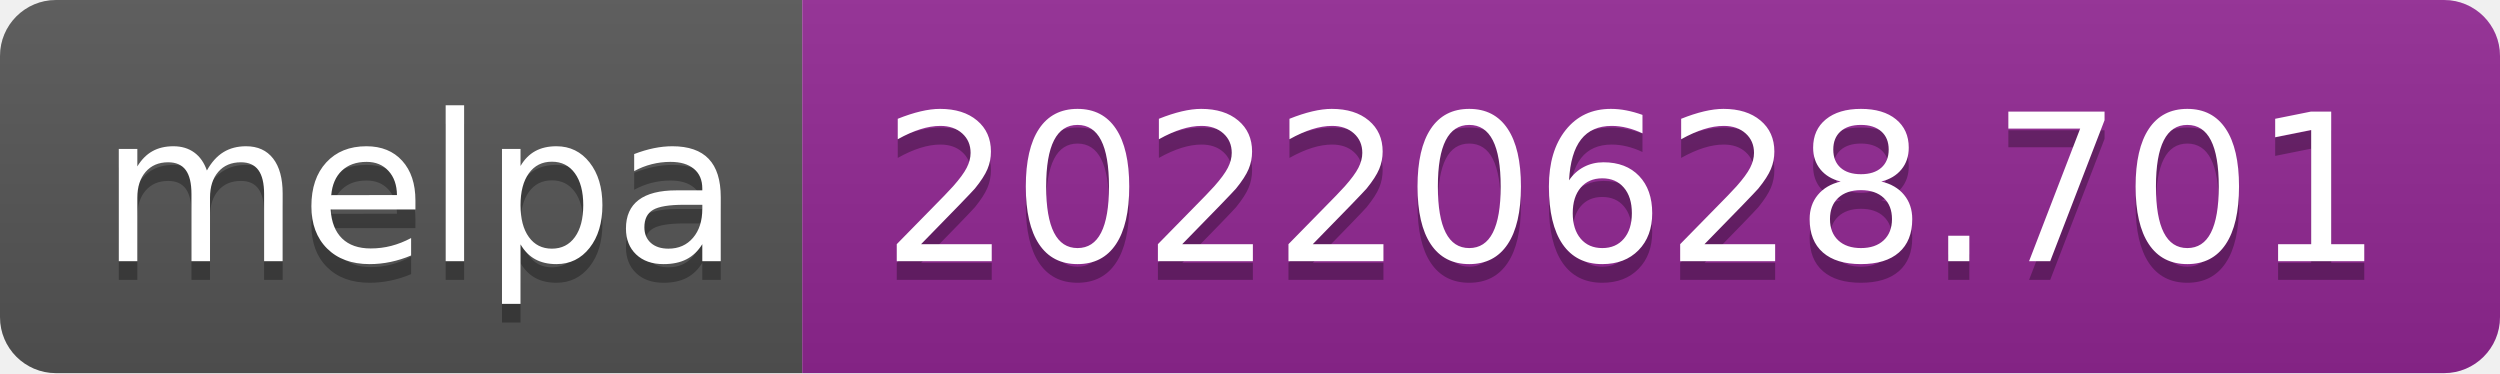
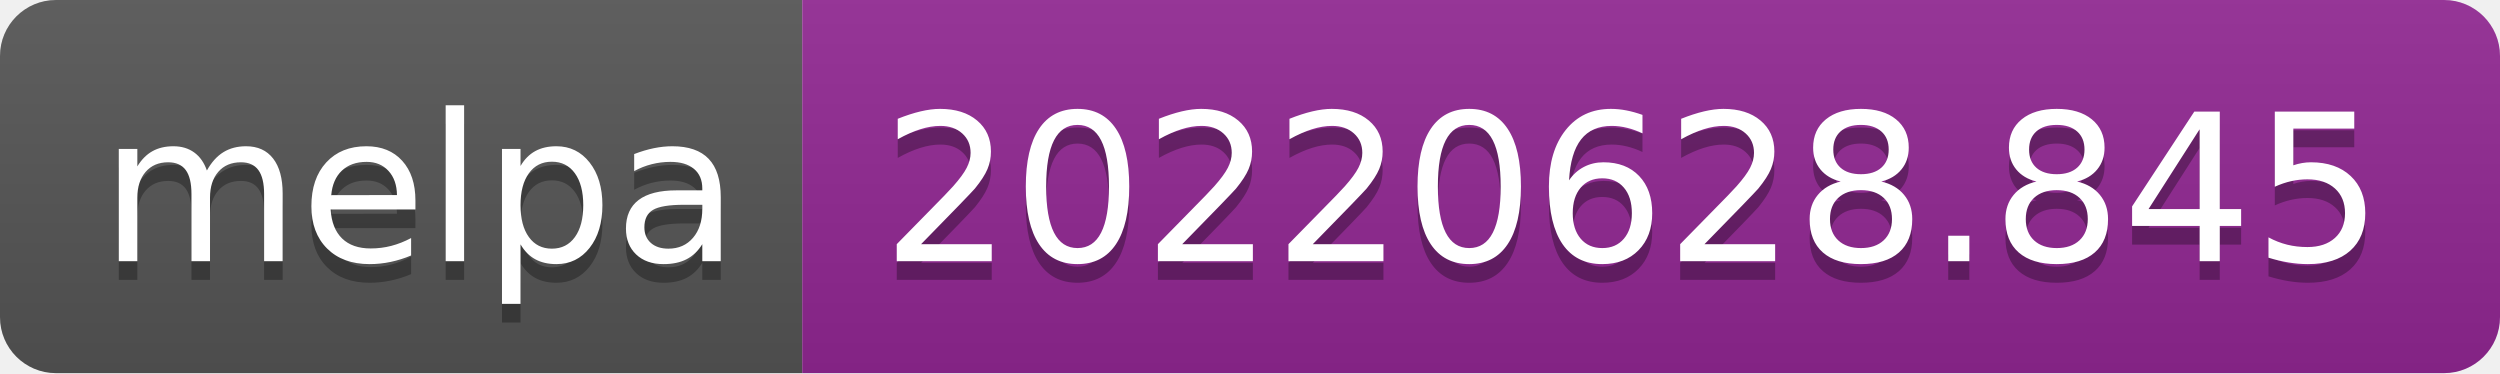
- <svg xmlns="http://www.w3.org/2000/svg" width="134" height="20" role="img" aria-label="melpa: 20220628.701">
+ <svg xmlns="http://www.w3.org/2000/svg" width="134" height="20" role="img" aria-label="melpa: 20220628.845">
  <linearGradient id="s" x2="0" y2="100%">
    <stop offset="0" stop-color="#bbb" stop-opacity=".1" />
    <stop offset="1" stop-opacity=".1" />
  </linearGradient>
  <clipPath id="r">
    <rect width="134" height="20" rx="3" fill="#fff" />
  </clipPath>
  <g clip-path="url(#r)">
    <rect width="43" height="20" fill="#555" />
    <rect x="43" width="91" height="20" fill="#922793" />
    <rect width="134" height="20" fill="url(#s)" />
  </g>
  <g fill="#fff" text-anchor="middle" font-family="Verdana,Geneva,DejaVu Sans,sans-serif" text-rendering="geometricPrecision" font-size="110">
    <text aria-hidden="true" x="225" y="150" fill="#010101" fill-opacity=".3" transform="scale(.1)" textLength="330">melpa</text>
    <text x="225" y="140" transform="scale(.1)" fill="#fff" textLength="330">melpa</text>
-     <text aria-hidden="true" x="875" y="150" fill="#010101" fill-opacity=".3" transform="scale(.1)" textLength="810">20220628.701</text>
-     <text x="875" y="140" transform="scale(.1)" fill="#fff" textLength="810">20220628.701</text>
+     <text aria-hidden="true" x="875" y="150" fill="#010101" fill-opacity=".3" transform="scale(.1)" textLength="810">20220628.845</text>
+     <text x="875" y="140" transform="scale(.1)" fill="#fff" textLength="810">20220628.845</text>
  </g>
</svg>
